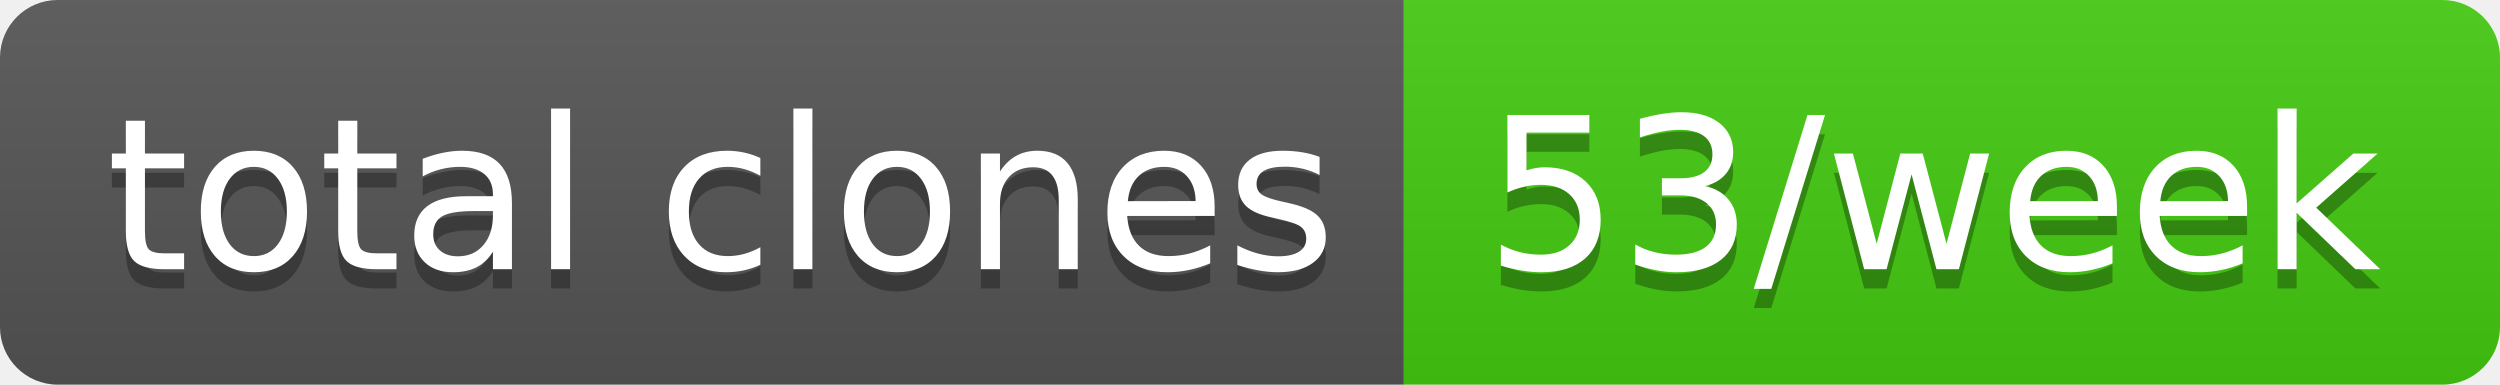
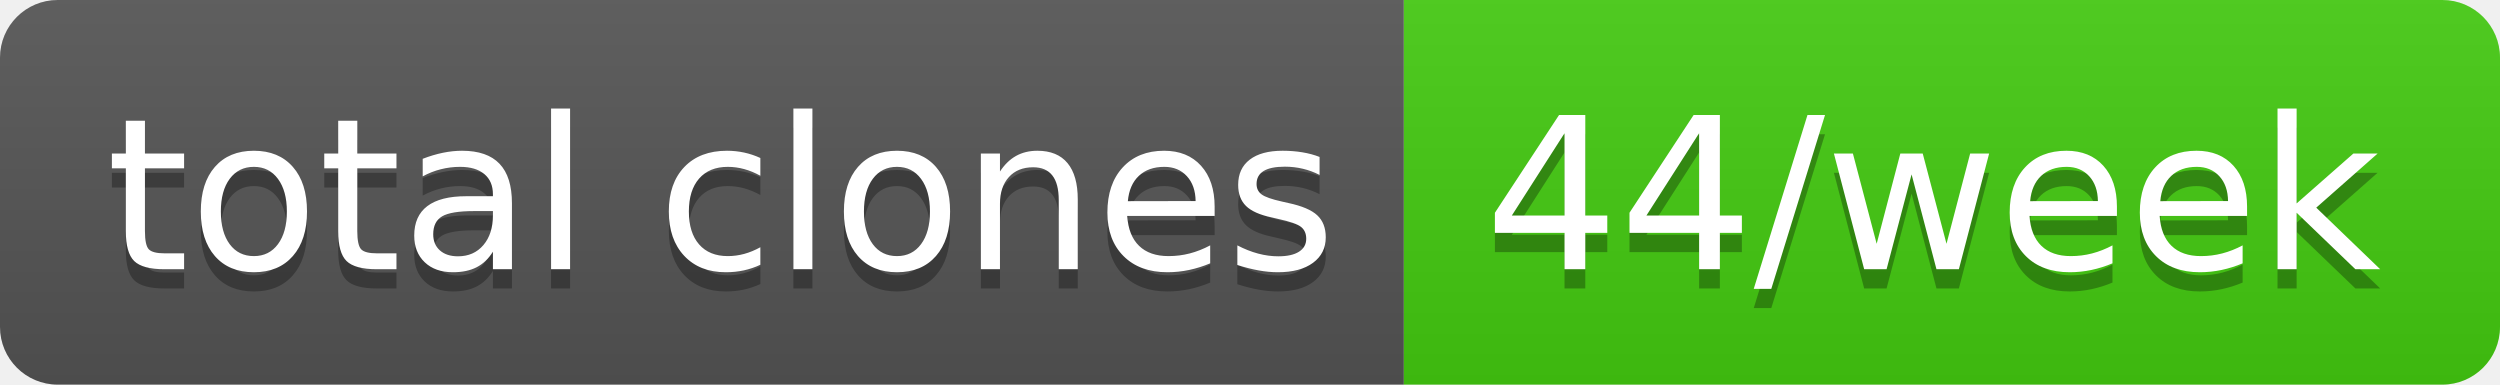
- <svg xmlns="http://www.w3.org/2000/svg" width="130" height="20" role="img" aria-label="total clones: 53/week">
+ <svg xmlns="http://www.w3.org/2000/svg" width="130" height="20" role="img" aria-label="total clones: 44/week">
  <linearGradient id="s" x2="0" y2="100%">
    <stop offset="0" stop-color="#bbb" stop-opacity=".1" />
    <stop offset="1" stop-opacity=".1" />
  </linearGradient>
  <clipPath id="r">
    <rect width="130" height="20" rx="3" fill="#fff" />
  </clipPath>
  <g clip-path="url(#r)">
    <rect width="73" height="20" fill="#555" />
    <rect x="73" width="57" height="20" fill="#4c1" />
    <rect width="130" height="20" fill="url(#s)" />
  </g>
  <g fill="#fff" text-anchor="middle" font-family="Verdana,Geneva,DejaVu Sans,sans-serif" text-rendering="geometricPrecision" font-size="110">
    <text aria-hidden="true" x="375" y="150" fill="#010101" fill-opacity=".3" transform="scale(.1)" textLength="630">total clones</text>
    <text x="375" y="140" transform="scale(.1)" fill="#fff" textLength="630">total clones</text>
-     <text aria-hidden="true" x="1005" y="150" fill="#010101" fill-opacity=".3" transform="scale(.1)" textLength="470">53/week</text>
-     <text x="1005" y="140" transform="scale(.1)" fill="#fff" textLength="470">53/week</text>
+     <text aria-hidden="true" x="1005" y="150" fill="#010101" fill-opacity=".3" transform="scale(.1)" textLength="470">44/week</text>
+     <text x="1005" y="140" transform="scale(.1)" fill="#fff" textLength="470">44/week</text>
  </g>
</svg>
